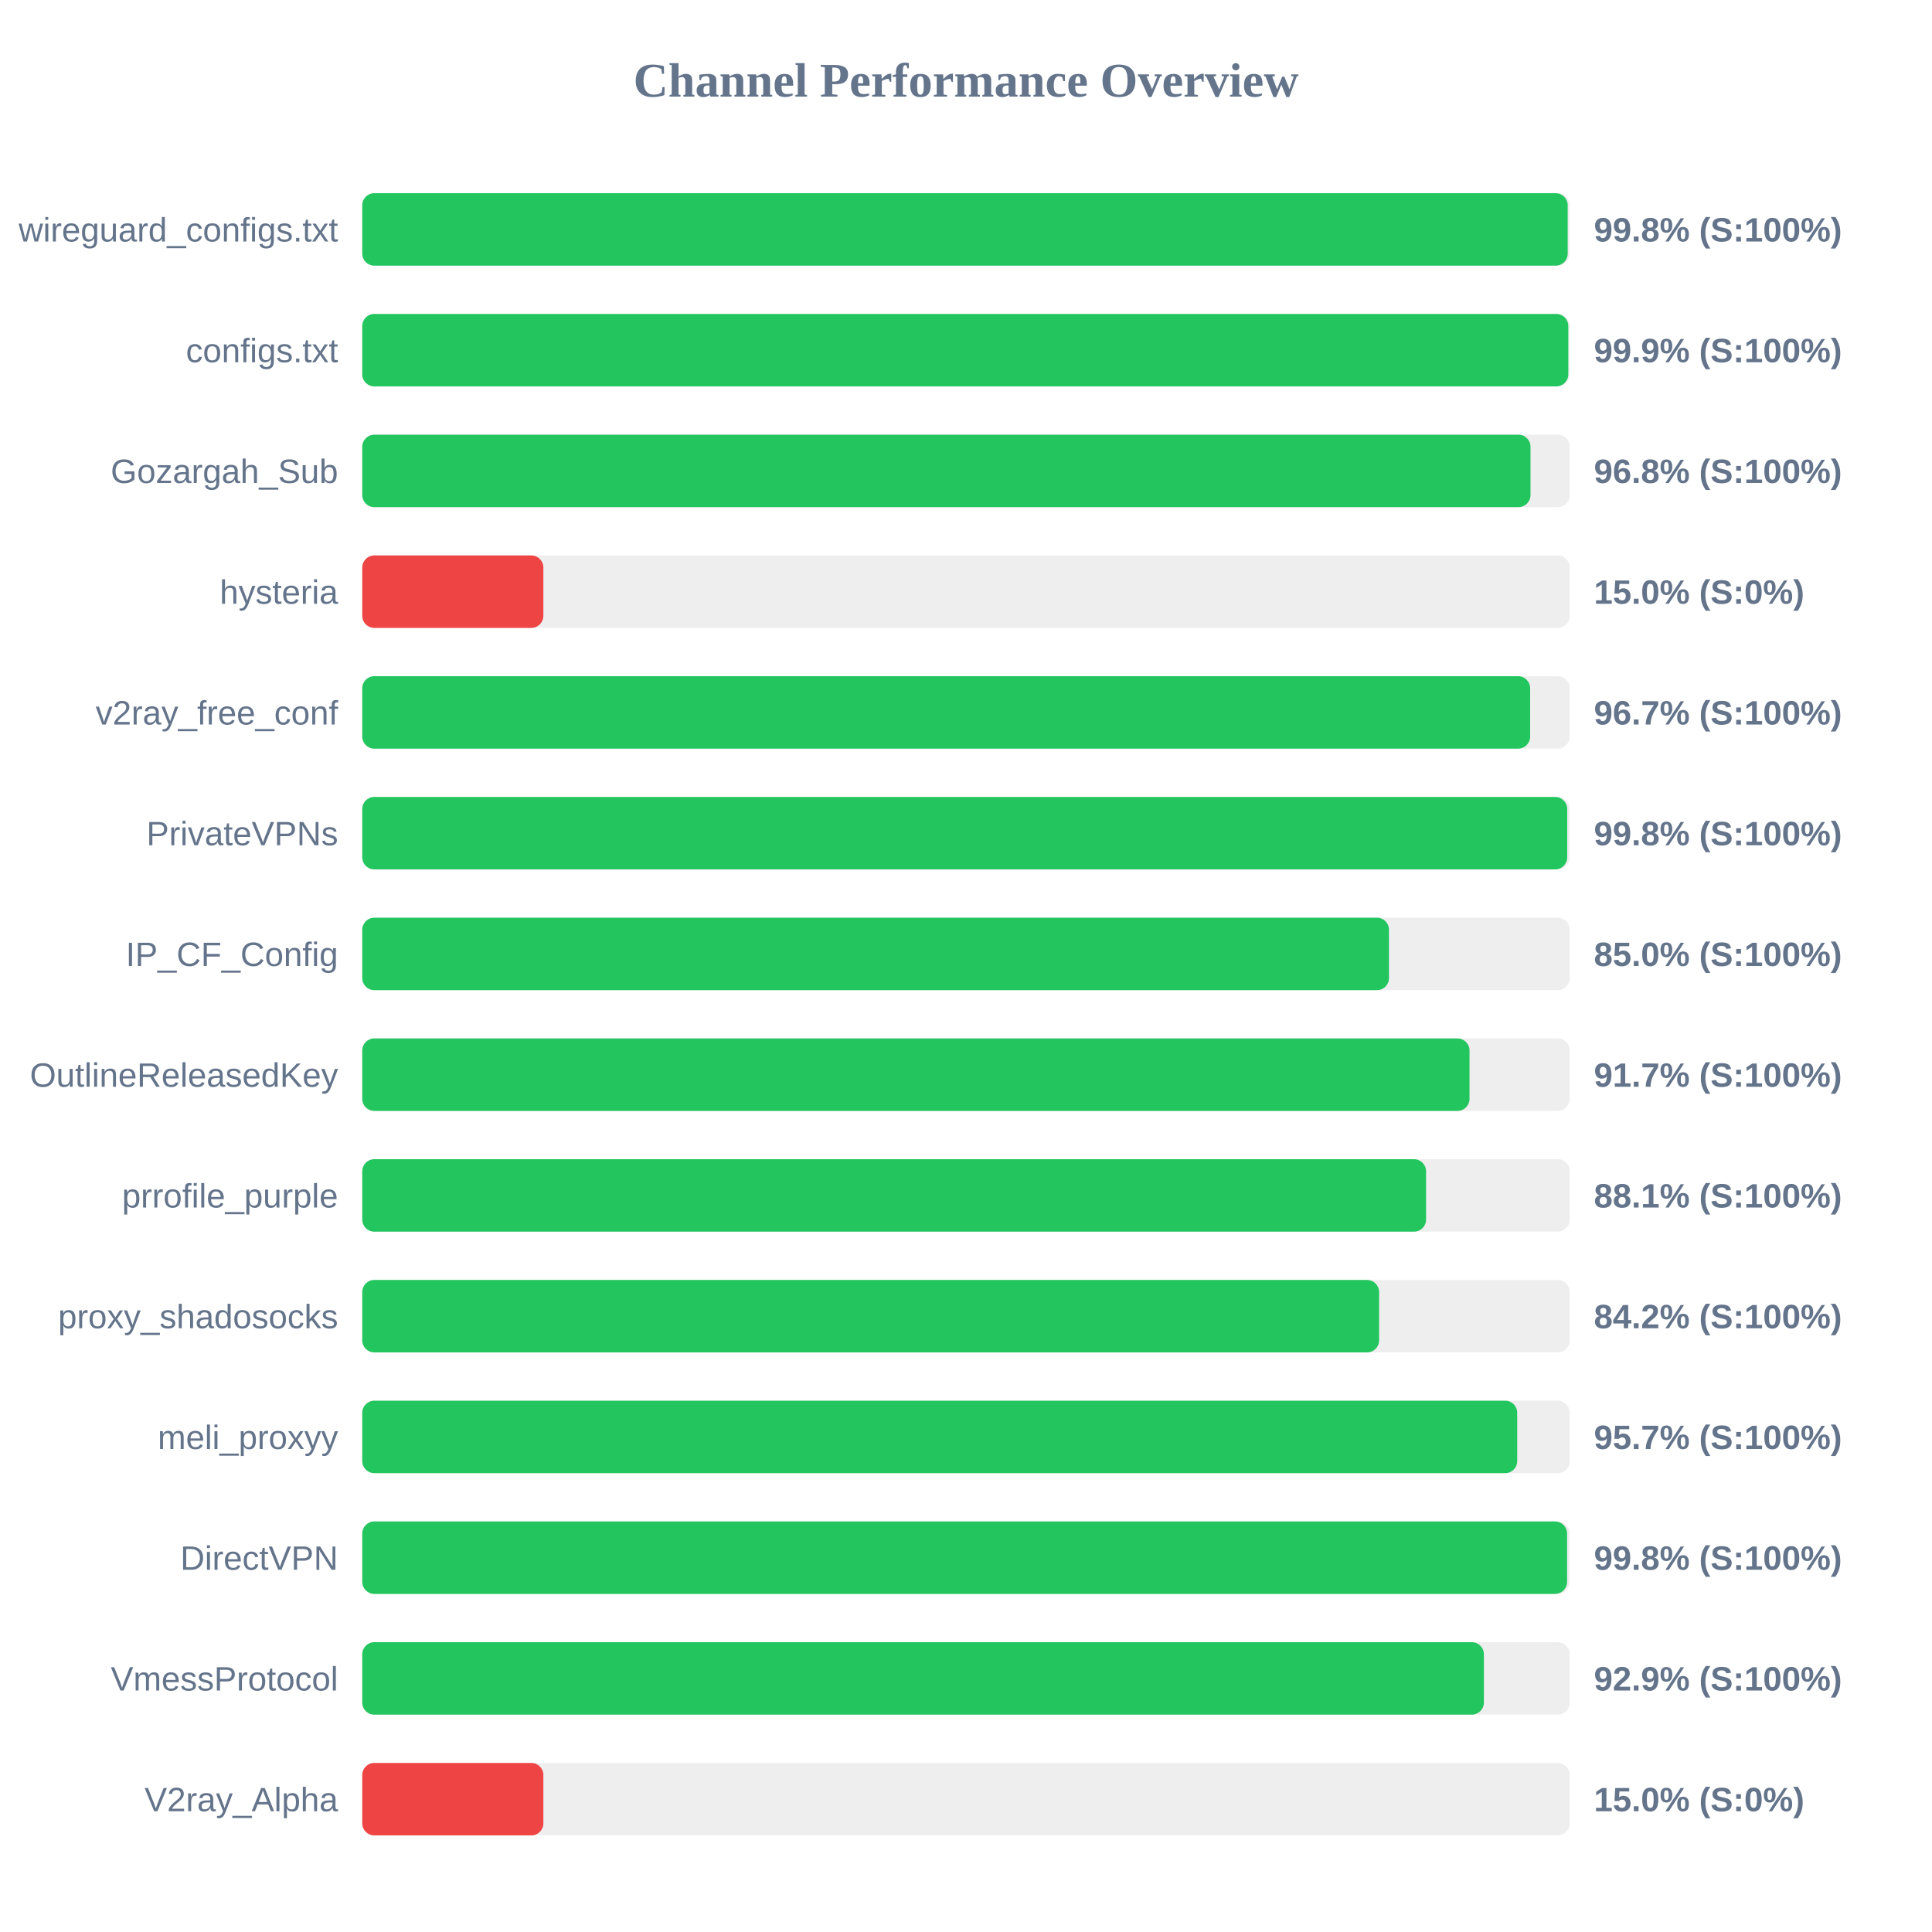
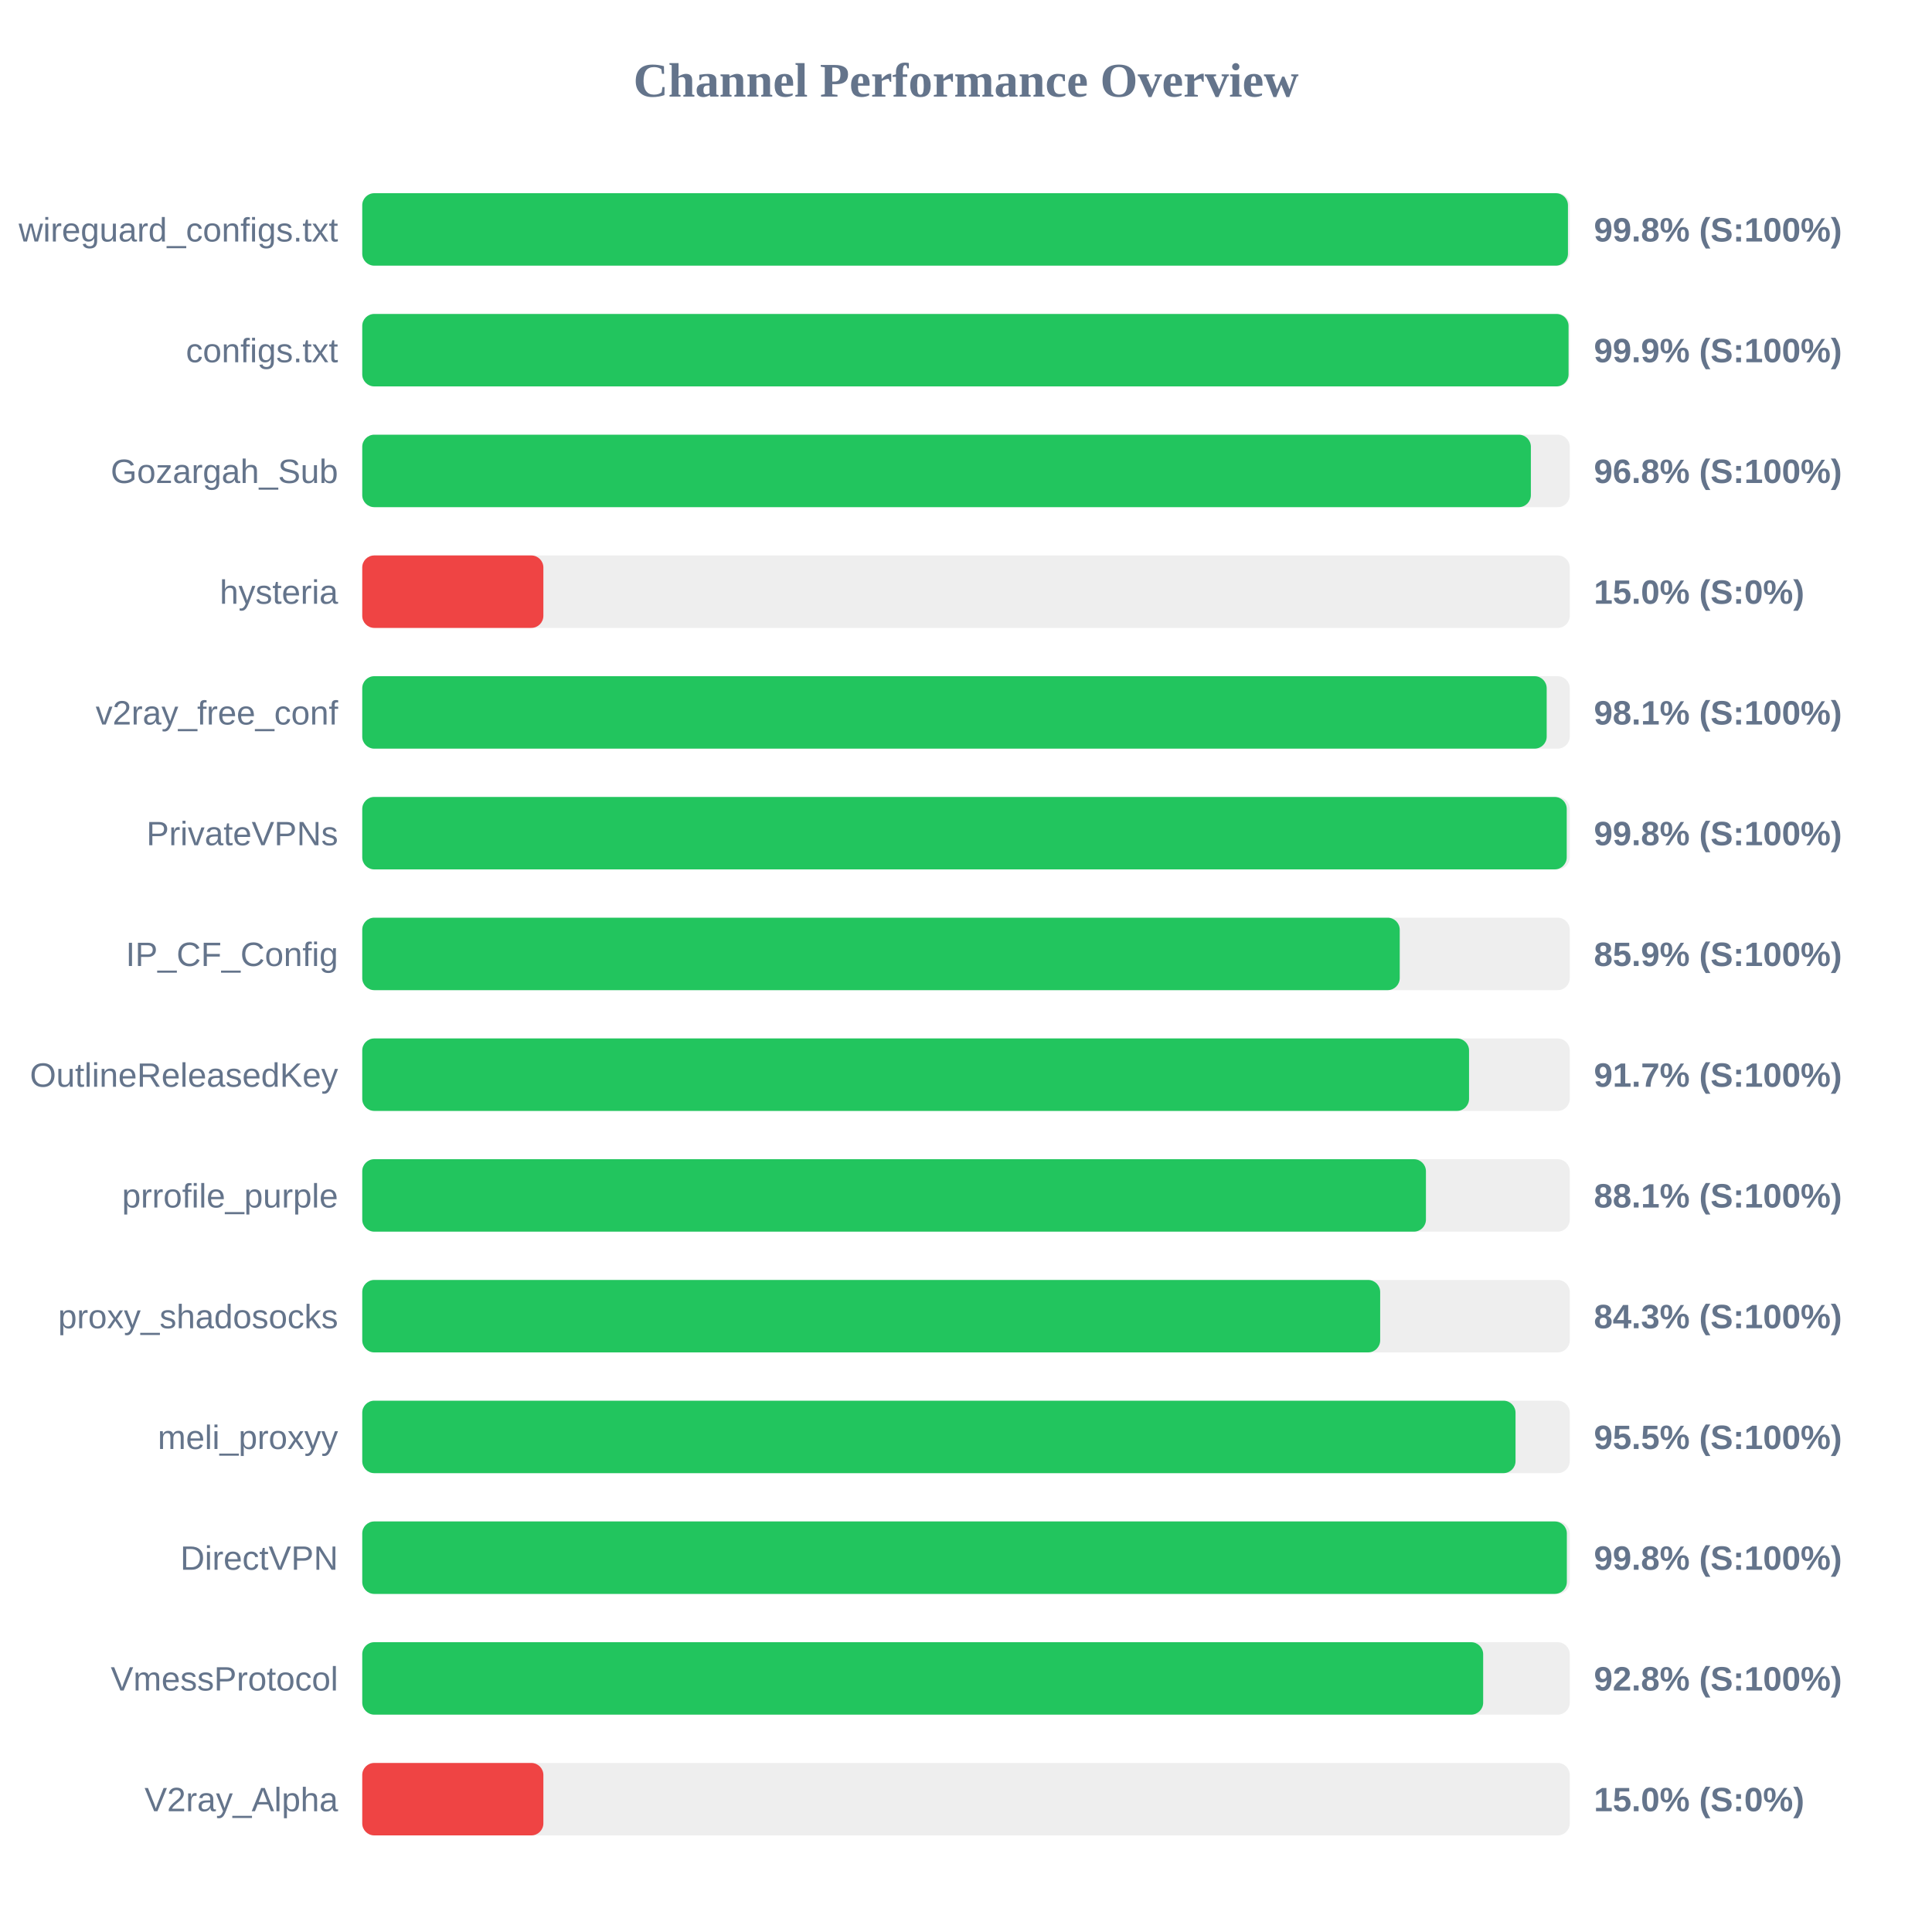
<svg xmlns="http://www.w3.org/2000/svg" width="800" height="800" version="1.1">
  <style>
        .row { font: 14px Arial; fill: #64748b; }
        .score { font: bold 14px Arial; fill: #64748b; }
    </style>
  <text x="400" y="40" text-anchor="middle" font-size="20px" font-weight="bold" fill="#64748b">Channel Performance Overview</text>
  <rect x="150" y="80" width="500" height="30" fill="#eee" rx="5" />
-   <rect x="150" y="80" width="499.15" height="30" fill="#22c55e" rx="5" />
+   <rect x="150" y="80" width="499.25" height="30" fill="#22c55e" rx="5" />
  <text x="140" y="100" text-anchor="end" class="row">wireguard_configs.txt</text>
  <text x="660" y="100" text-anchor="start" class="score">99.8% (S:100%)</text>
  <rect x="150" y="130" width="500" height="30" fill="#eee" rx="5" />
-   <rect x="150" y="130" width="499.4" height="30" fill="#22c55e" rx="5" />
+   <rect x="150" y="130" width="499.5" height="30" fill="#22c55e" rx="5" />
  <text x="140" y="150" text-anchor="end" class="row">configs.txt</text>
  <text x="660" y="150" text-anchor="start" class="score">99.9% (S:100%)</text>
  <rect x="150" y="180" width="500" height="30" fill="#eee" rx="5" />
-   <rect x="150" y="180" width="483.75" height="30" fill="#22c55e" rx="5" />
+   <rect x="150" y="180" width="483.9" height="30" fill="#22c55e" rx="5" />
  <text x="140" y="200" text-anchor="end" class="row">Gozargah_Sub</text>
  <text x="660" y="200" text-anchor="start" class="score">96.8% (S:100%)</text>
  <rect x="150" y="230" width="500" height="30" fill="#eee" rx="5" />
  <rect x="150" y="230" width="75.0" height="30" fill="#ef4444" rx="5" />
  <text x="140" y="250" text-anchor="end" class="row">hysteria</text>
  <text x="660" y="250" text-anchor="start" class="score">15.0% (S:0%)</text>
  <rect x="150" y="280" width="500" height="30" fill="#eee" rx="5" />
-   <rect x="150" y="280" width="483.6" height="30" fill="#22c55e" rx="5" />
+   <rect x="150" y="280" width="490.45" height="30" fill="#22c55e" rx="5" />
  <text x="140" y="300" text-anchor="end" class="row">v2ray_free_conf</text>
-   <text x="660" y="300" text-anchor="start" class="score">96.7% (S:100%)</text>
+   <text x="660" y="300" text-anchor="start" class="score">98.1% (S:100%)</text>
  <rect x="150" y="330" width="500" height="30" fill="#eee" rx="5" />
-   <rect x="150" y="330" width="498.95" height="30" fill="#22c55e" rx="5" />
+   <rect x="150" y="330" width="498.75" height="30" fill="#22c55e" rx="5" />
  <text x="140" y="350" text-anchor="end" class="row">PrivateVPNs</text>
  <text x="660" y="350" text-anchor="start" class="score">99.8% (S:100%)</text>
  <rect x="150" y="380" width="500" height="30" fill="#eee" rx="5" />
-   <rect x="150" y="380" width="425.15" height="30" fill="#22c55e" rx="5" />
+   <rect x="150" y="380" width="429.6" height="30" fill="#22c55e" rx="5" />
  <text x="140" y="400" text-anchor="end" class="row">IP_CF_Config</text>
-   <text x="660" y="400" text-anchor="start" class="score">85.0% (S:100%)</text>
+   <text x="660" y="400" text-anchor="start" class="score">85.9% (S:100%)</text>
  <rect x="150" y="430" width="500" height="30" fill="#eee" rx="5" />
-   <rect x="150" y="430" width="458.5" height="30" fill="#22c55e" rx="5" />
+   <rect x="150" y="430" width="458.3" height="30" fill="#22c55e" rx="5" />
  <text x="140" y="450" text-anchor="end" class="row">OutlineReleasedKey</text>
  <text x="660" y="450" text-anchor="start" class="score">91.7% (S:100%)</text>
  <rect x="150" y="480" width="500" height="30" fill="#eee" rx="5" />
-   <rect x="150" y="480" width="440.5" height="30" fill="#22c55e" rx="5" />
+   <rect x="150" y="480" width="440.45" height="30" fill="#22c55e" rx="5" />
  <text x="140" y="500" text-anchor="end" class="row">prrofile_purple</text>
  <text x="660" y="500" text-anchor="start" class="score">88.1% (S:100%)</text>
  <rect x="150" y="530" width="500" height="30" fill="#eee" rx="5" />
-   <rect x="150" y="530" width="421.05" height="30" fill="#22c55e" rx="5" />
+   <rect x="150" y="530" width="421.5" height="30" fill="#22c55e" rx="5" />
  <text x="140" y="550" text-anchor="end" class="row">proxy_shadosocks</text>
-   <text x="660" y="550" text-anchor="start" class="score">84.2% (S:100%)</text>
+   <text x="660" y="550" text-anchor="start" class="score">84.3% (S:100%)</text>
  <rect x="150" y="580" width="500" height="30" fill="#eee" rx="5" />
-   <rect x="150" y="580" width="478.25" height="30" fill="#22c55e" rx="5" />
+   <rect x="150" y="580" width="477.55" height="30" fill="#22c55e" rx="5" />
  <text x="140" y="600" text-anchor="end" class="row">meli_proxyy</text>
-   <text x="660" y="600" text-anchor="start" class="score">95.7% (S:100%)</text>
+   <text x="660" y="600" text-anchor="start" class="score">95.5% (S:100%)</text>
  <rect x="150" y="630" width="500" height="30" fill="#eee" rx="5" />
-   <rect x="150" y="630" width="498.9" height="30" fill="#22c55e" rx="5" />
+   <rect x="150" y="630" width="498.8" height="30" fill="#22c55e" rx="5" />
  <text x="140" y="650" text-anchor="end" class="row">DirectVPN</text>
  <text x="660" y="650" text-anchor="start" class="score">99.8% (S:100%)</text>
  <rect x="150" y="680" width="500" height="30" fill="#eee" rx="5" />
-   <rect x="150" y="680" width="464.45" height="30" fill="#22c55e" rx="5" />
+   <rect x="150" y="680" width="464.15" height="30" fill="#22c55e" rx="5" />
  <text x="140" y="700" text-anchor="end" class="row">VmessProtocol</text>
-   <text x="660" y="700" text-anchor="start" class="score">92.9% (S:100%)</text>
+   <text x="660" y="700" text-anchor="start" class="score">92.8% (S:100%)</text>
  <rect x="150" y="730" width="500" height="30" fill="#eee" rx="5" />
  <rect x="150" y="730" width="75.0" height="30" fill="#ef4444" rx="5" />
  <text x="140" y="750" text-anchor="end" class="row">V2ray_Alpha</text>
  <text x="660" y="750" text-anchor="start" class="score">15.0% (S:0%)</text>
</svg>
